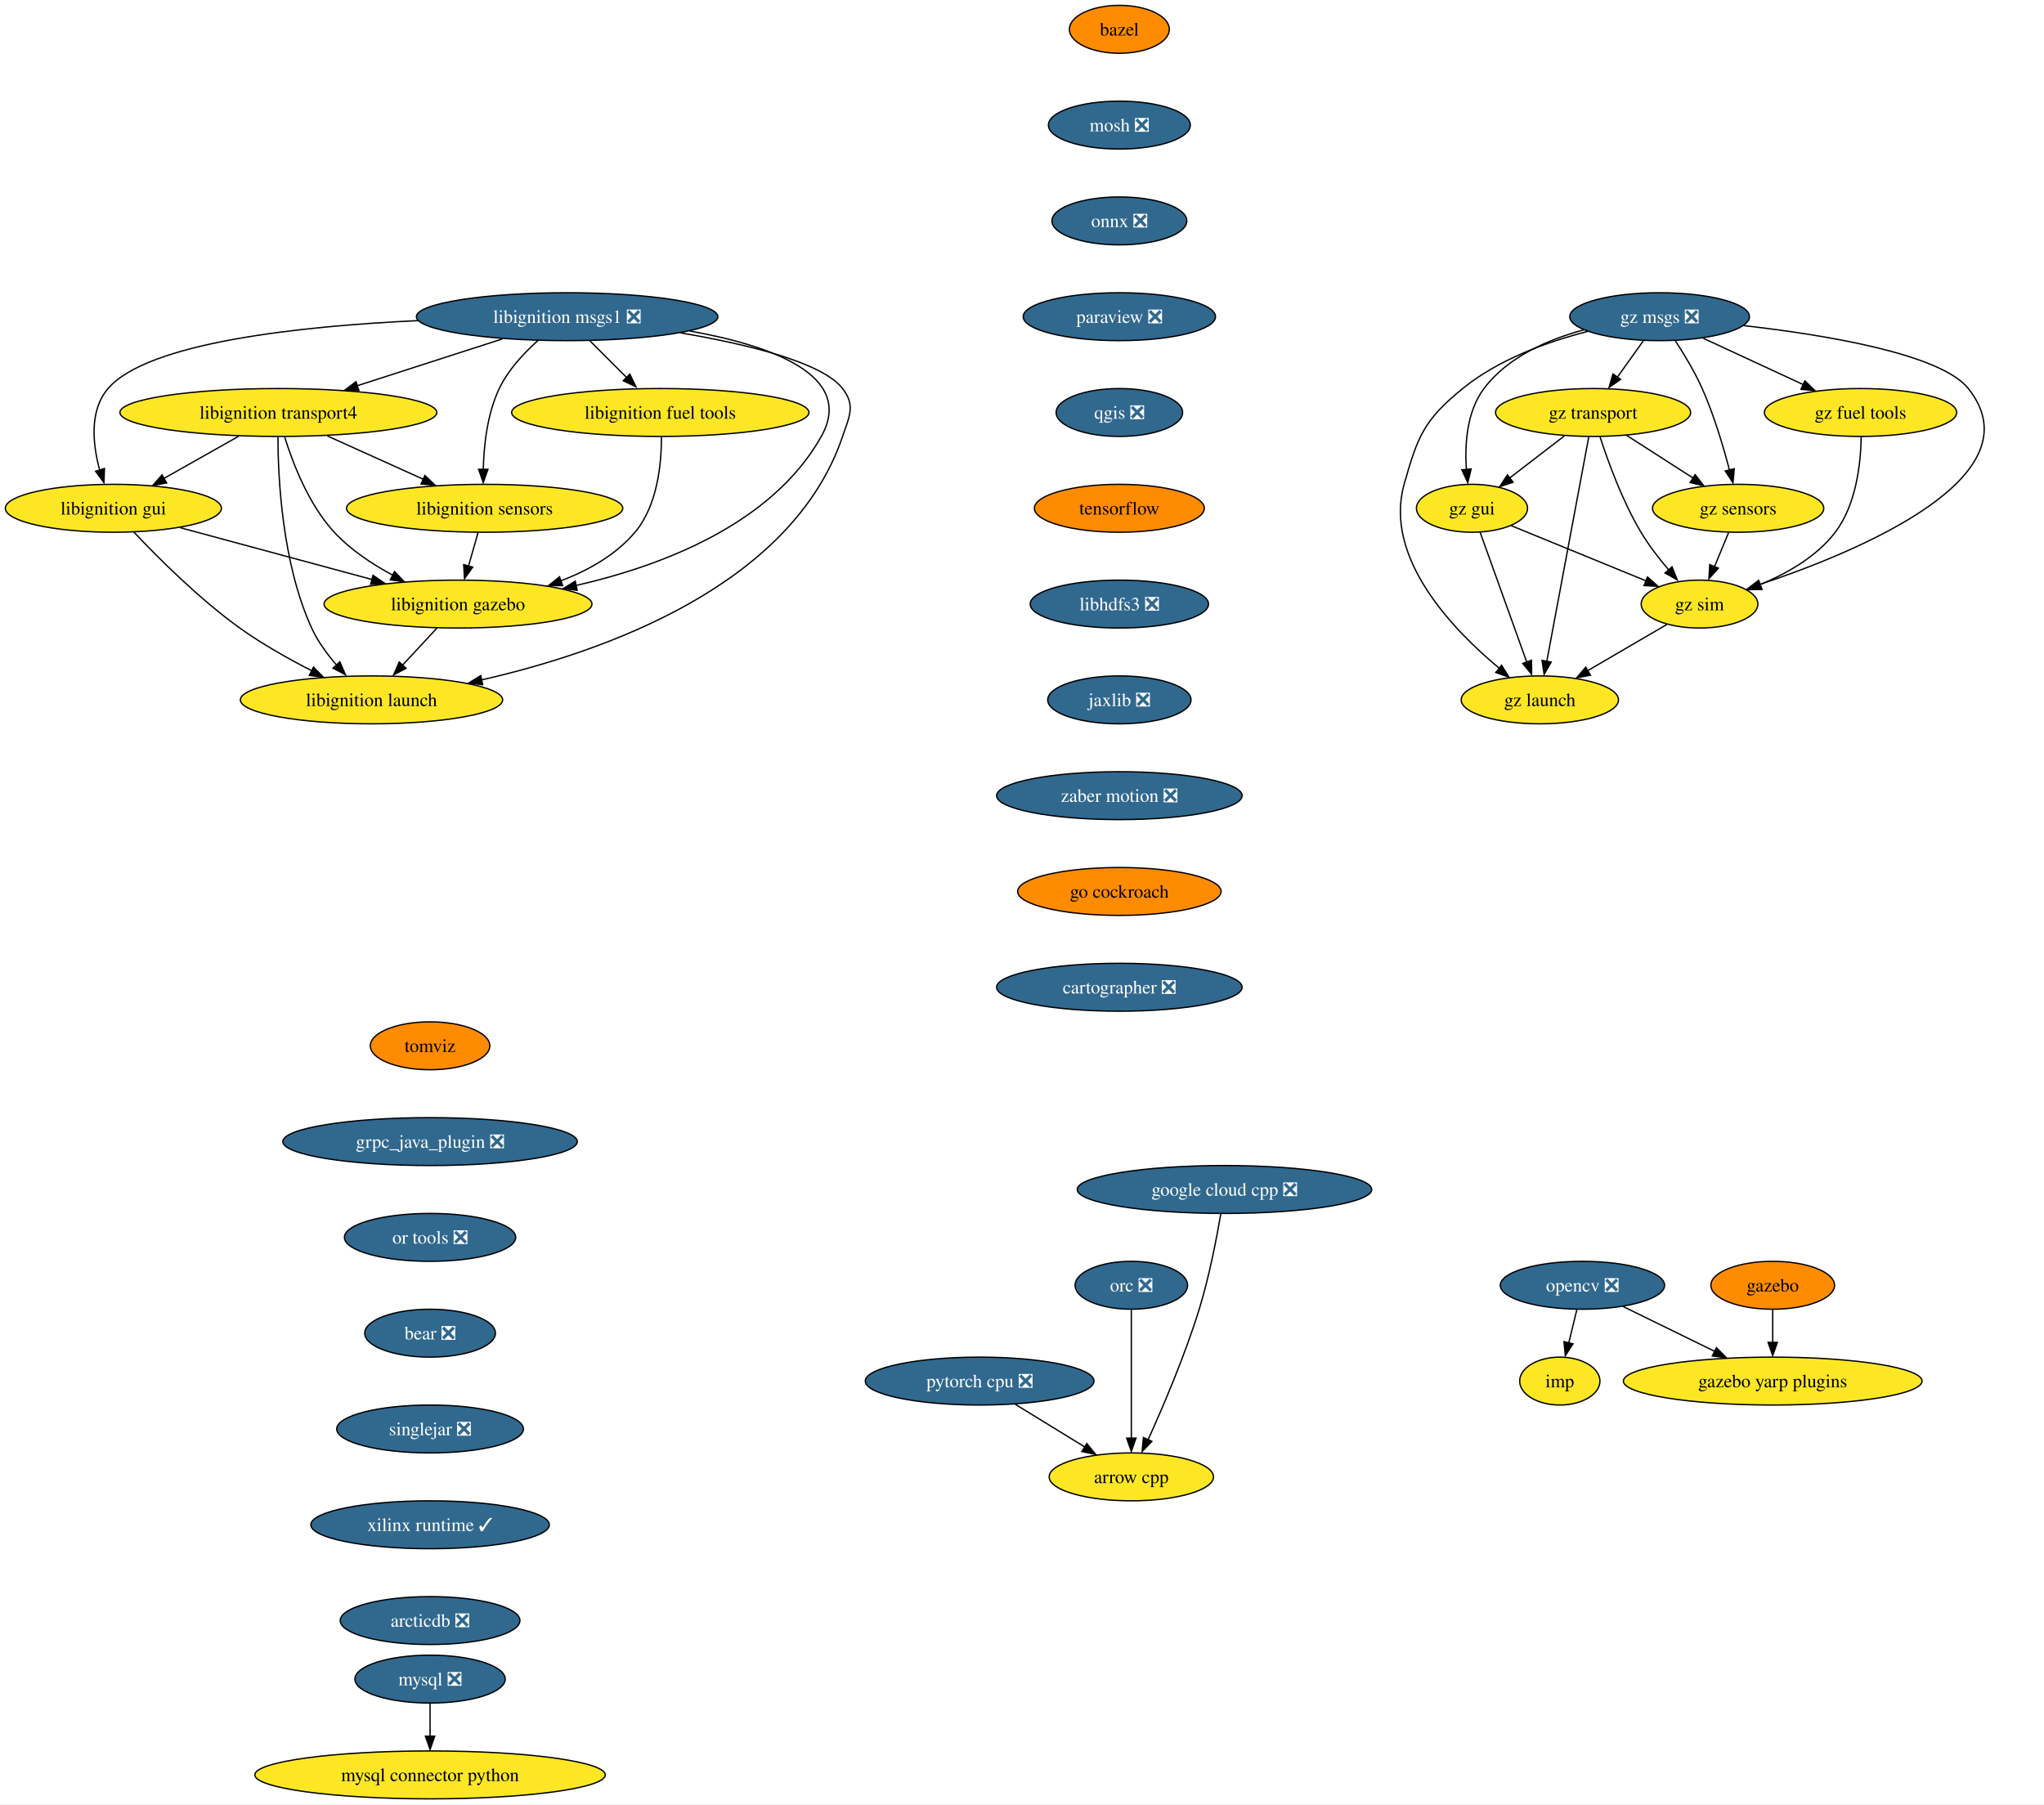
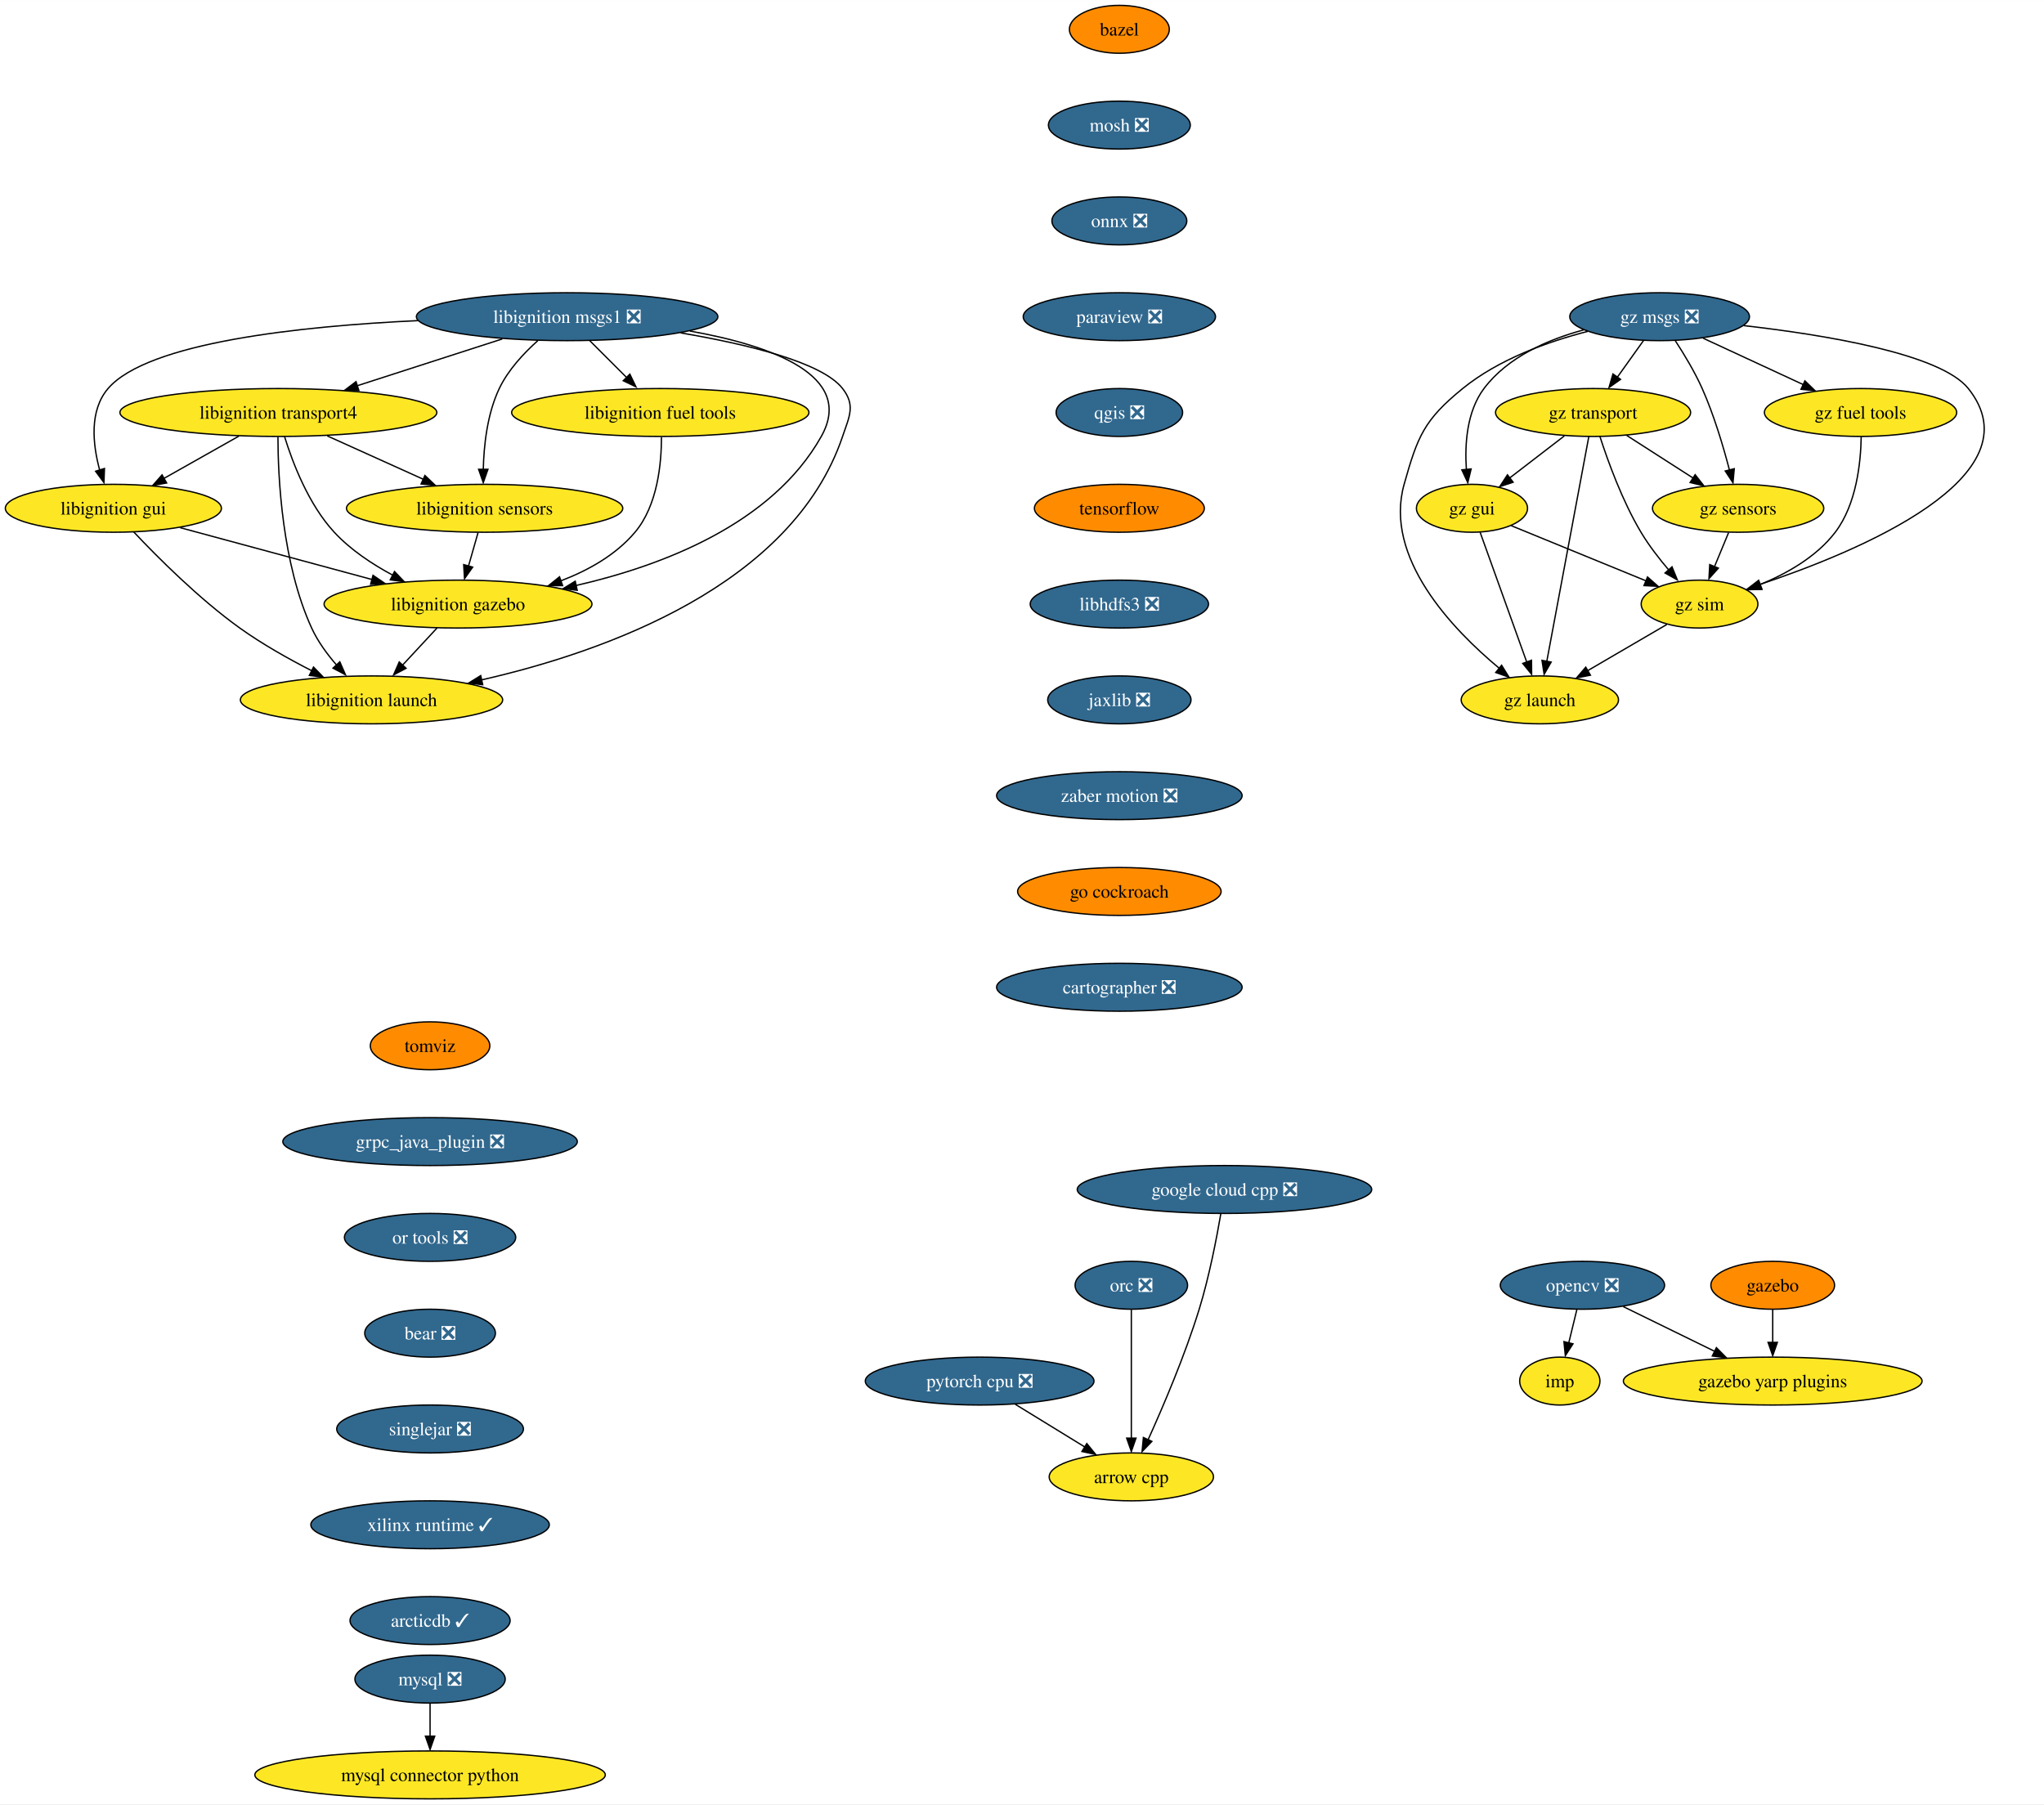
<svg xmlns="http://www.w3.org/2000/svg" xmlns:xlink="http://www.w3.org/1999/xlink" width="1536pt" height="1356pt" viewBox="0.00 0.00 1536.07 1356.00">
  <g id="graph0" class="graph" transform="scale(1 1) rotate(0) translate(4 1352)">
    <polygon fill="white" stroke="none" points="-4,4 -4,-1352 1532.07,-1352 1532.07,4 -4,4" />
    <g id="node1" class="node">
      <g id="a_node1">
        <a xlink:href="https://github.com/conda-forge/arrow-cpp-feedstock" xlink:title="arrow cpp">
          <ellipse fill="#fde725" stroke="black" cx="846.2" cy="-242" rx="61.73" ry="18" />
          <text text-anchor="middle" x="846.2" y="-237.32" font-family="Times,serif" font-size="14.00">arrow cpp</text>
        </a>
      </g>
    </g>
    <g id="node2" class="node">
      <g id="a_node2">
        <a xlink:href="https://github.com/conda-forge/bazel-feedstock" xlink:title="bazel">
          <ellipse fill="#ff8c00" stroke="black" cx="837.2" cy="-1330" rx="37.53" ry="18" />
          <text text-anchor="middle" x="837.2" y="-1325.33" font-family="Times,serif" font-size="14.00">bazel</text>
        </a>
      </g>
    </g>
    <g id="node3" class="node">
      <g id="a_node3">
        <a xlink:href="https://github.com/conda-forge/mosh-feedstock/pull/32" xlink:title="mosh ❎">
          <ellipse fill="#31688e" stroke="black" cx="837.2" cy="-1258" rx="53.31" ry="18" />
          <text text-anchor="middle" x="837.2" y="-1253.33" font-family="Times,serif" font-size="14.00" fill="white">mosh ❎</text>
        </a>
      </g>
    </g>
    <g id="node4" class="node">
      <g id="a_node4">
        <a xlink:href="https://github.com/conda-forge/onnx-feedstock/pull/96" xlink:title="onnx ❎">
          <ellipse fill="#31688e" stroke="black" cx="837.2" cy="-1186" rx="50.68" ry="18" />
          <text text-anchor="middle" x="837.2" y="-1181.33" font-family="Times,serif" font-size="14.00" fill="white">onnx ❎</text>
        </a>
      </g>
    </g>
    <g id="node7" class="node">
      <g id="a_node7">
        <a xlink:href="https://github.com/conda-forge/paraview-feedstock/pull/193" xlink:title="paraview ❎">
          <ellipse fill="#31688e" stroke="black" cx="837.2" cy="-1114" rx="72.25" ry="18" />
          <text text-anchor="middle" x="837.2" y="-1109.33" font-family="Times,serif" font-size="14.00" fill="white">paraview ❎</text>
        </a>
      </g>
    </g>
    <g id="node5" class="node">
      <g id="a_node5">
        <a xlink:href="https://github.com/conda-forge/mysql-feedstock/pull/78" xlink:title="mysql ❎">
          <ellipse fill="#31688e" stroke="black" cx="319.2" cy="-90" rx="56.47" ry="18" />
          <text text-anchor="middle" x="319.2" y="-85.33" font-family="Times,serif" font-size="14.00" fill="white">mysql ❎</text>
        </a>
      </g>
    </g>
    <g id="node6" class="node">
      <g id="a_node6">
        <a xlink:href="https://github.com/conda-forge/mysql-connector-python-feedstock" xlink:title="mysql connector python">
          <ellipse fill="#fde725" stroke="black" cx="319.2" cy="-18" rx="131.7" ry="18" />
          <text text-anchor="middle" x="319.2" y="-13.32" font-family="Times,serif" font-size="14.00">mysql connector python</text>
        </a>
      </g>
    </g>
    <g id="edge3" class="edge">
      <path fill="none" stroke="black" d="M319.2,-71.7C319.2,-64.24 319.2,-55.32 319.2,-46.97" />
      <polygon fill="black" stroke="black" points="322.7,-47.1 319.2,-37.1 315.7,-47.1 322.7,-47.1" />
    </g>
    <g id="node11" class="node">
      <g id="a_node11">
        <a xlink:href="https://github.com/conda-forge/qgis-feedstock/pull/332" xlink:title="qgis ❎">
          <ellipse fill="#31688e" stroke="black" cx="837.2" cy="-1042" rx="47.53" ry="18" />
          <text text-anchor="middle" x="837.2" y="-1037.33" font-family="Times,serif" font-size="14.00" fill="white">qgis ❎</text>
        </a>
      </g>
    </g>
    <g id="node8" class="node">
      <g id="a_node8">
        <a xlink:href="https://github.com/conda-forge/opencv-feedstock/pull/362" xlink:title="opencv ❎">
          <ellipse fill="#31688e" stroke="black" cx="1185.2" cy="-386" rx="61.73" ry="18" />
          <text text-anchor="middle" x="1185.2" y="-381.32" font-family="Times,serif" font-size="14.00" fill="white">opencv ❎</text>
        </a>
      </g>
    </g>
    <g id="node9" class="node">
      <g id="a_node9">
        <a xlink:href="https://github.com/conda-forge/imp-feedstock" xlink:title="imp">
          <ellipse fill="#fde725" stroke="black" cx="1168.2" cy="-314" rx="30.16" ry="18" />
          <text text-anchor="middle" x="1168.2" y="-309.32" font-family="Times,serif" font-size="14.00">imp</text>
        </a>
      </g>
    </g>
    <g id="edge5" class="edge">
      <path fill="none" stroke="black" d="M1181,-367.7C1179.16,-360.15 1176.97,-351.12 1174.92,-342.68" />
      <polygon fill="black" stroke="black" points="1178.11,-342 1172.35,-333.1 1171.31,-343.65 1178.11,-342" />
    </g>
    <g id="node10" class="node">
      <g id="a_node10">
        <a xlink:href="https://github.com/conda-forge/gazebo-yarp-plugins-feedstock" xlink:title="gazebo yarp plugins">
          <ellipse fill="#fde725" stroke="black" cx="1328.2" cy="-314" rx="112.24" ry="18" />
          <text text-anchor="middle" x="1328.2" y="-309.32" font-family="Times,serif" font-size="14.00">gazebo yarp plugins</text>
        </a>
      </g>
    </g>
    <g id="edge6" class="edge">
      <path fill="none" stroke="black" d="M1215.88,-369.98C1235.87,-360.19 1262.28,-347.27 1284.46,-336.41" />
      <polygon fill="black" stroke="black" points="1285.88,-339.12 1293.32,-331.58 1282.8,-332.84 1285.88,-339.12" />
    </g>
    <g id="node12" class="node">
      <g id="a_node12">
        <a xlink:href="https://github.com/conda-forge/tensorflow-feedstock" xlink:title="tensorflow">
          <ellipse fill="#ff8c00" stroke="black" cx="837.2" cy="-970" rx="63.84" ry="18" />
          <text text-anchor="middle" x="837.2" y="-965.33" font-family="Times,serif" font-size="14.00">tensorflow</text>
        </a>
      </g>
    </g>
    <g id="node13" class="node">
      <g id="a_node13">
        <a xlink:href="https://github.com/conda-forge/libhdfs3-feedstock/pull/50" xlink:title="libhdfs3 ❎">
          <ellipse fill="#31688e" stroke="black" cx="837.2" cy="-898" rx="66.99" ry="18" />
          <text text-anchor="middle" x="837.2" y="-893.33" font-family="Times,serif" font-size="14.00" fill="white">libhdfs3 ❎</text>
        </a>
      </g>
    </g>
    <g id="node14" class="node">
      <g id="a_node14">
        <a xlink:href="https://github.com/conda-forge/jaxlib-feedstock/pull/177" xlink:title="jaxlib ❎">
          <ellipse fill="#31688e" stroke="black" cx="837.2" cy="-826" rx="53.84" ry="18" />
          <text text-anchor="middle" x="837.2" y="-821.33" font-family="Times,serif" font-size="14.00" fill="white">jaxlib ❎</text>
        </a>
      </g>
    </g>
    <g id="node17" class="node">
      <g id="a_node17">
        <a xlink:href="https://github.com/conda-forge/zaber-motion-feedstock/pull/104" xlink:title="zaber motion ❎">
          <ellipse fill="#31688e" stroke="black" cx="837.2" cy="-754" rx="92.25" ry="18" />
          <text text-anchor="middle" x="837.2" y="-749.33" font-family="Times,serif" font-size="14.00" fill="white">zaber motion ❎</text>
        </a>
      </g>
    </g>
    <g id="node15" class="node">
      <g id="a_node15">
        <a xlink:href="https://github.com/conda-forge/pytorch-cpu-feedstock/pull/170" xlink:title="pytorch cpu ❎">
          <ellipse fill="#31688e" stroke="black" cx="732.2" cy="-314" rx="85.93" ry="18" />
          <text text-anchor="middle" x="732.2" y="-309.32" font-family="Times,serif" font-size="14.00" fill="white">pytorch cpu ❎</text>
        </a>
      </g>
    </g>
    <g id="edge11" class="edge">
      <path fill="none" stroke="black" d="M758.93,-296.59C774.58,-286.97 794.54,-274.72 811.41,-264.36" />
      <polygon fill="black" stroke="black" points="812.73,-267.04 819.42,-258.83 809.07,-261.08 812.73,-267.04" />
    </g>
    <g id="node16" class="node">
      <g id="a_node16">
        <a xlink:href="https://github.com/conda-forge/orc-feedstock/pull/59" xlink:title="orc ❎">
          <ellipse fill="#31688e" stroke="black" cx="846.2" cy="-386" rx="42.26" ry="18" />
          <text text-anchor="middle" x="846.2" y="-381.32" font-family="Times,serif" font-size="14.00" fill="white">orc ❎</text>
        </a>
      </g>
    </g>
    <g id="edge12" class="edge">
      <path fill="none" stroke="black" d="M846.2,-367.59C846.2,-343.5 846.2,-299.75 846.2,-271.03" />
      <polygon fill="black" stroke="black" points="849.7,-271.11 846.2,-261.11 842.7,-271.11 849.7,-271.11" />
    </g>
    <g id="node26" class="node">
      <g id="a_node26">
        <a xlink:href="https://github.com/conda-forge/go-cockroach-feedstock" xlink:title="go cockroach">
          <ellipse fill="#ff8c00" stroke="black" cx="837.2" cy="-682" rx="76.46" ry="18" />
          <text text-anchor="middle" x="837.2" y="-677.33" font-family="Times,serif" font-size="14.00">go cockroach</text>
        </a>
      </g>
    </g>
    <g id="node18" class="node">
      <g id="a_node18">
        <a xlink:href="https://github.com/conda-forge/libignition-transport4-feedstock" xlink:title="libignition transport4">
          <ellipse fill="#fde725" stroke="black" cx="205.2" cy="-1042" rx="119.08" ry="18" />
          <text text-anchor="middle" x="205.2" y="-1037.33" font-family="Times,serif" font-size="14.00">libignition transport4</text>
        </a>
      </g>
    </g>
    <g id="node19" class="node">
      <g id="a_node19">
        <a xlink:href="https://github.com/conda-forge/libignition-sensors-feedstock" xlink:title="libignition sensors">
          <ellipse fill="#fde725" stroke="black" cx="360.2" cy="-970" rx="103.82" ry="18" />
          <text text-anchor="middle" x="360.2" y="-965.33" font-family="Times,serif" font-size="14.00">libignition sensors</text>
        </a>
      </g>
    </g>
    <g id="edge14" class="edge">
      <path fill="none" stroke="black" d="M241.93,-1024.41C263.53,-1014.66 291.04,-1002.23 314.09,-991.82" />
      <polygon fill="black" stroke="black" points="315.32,-994.65 323,-987.35 312.44,-988.28 315.32,-994.65" />
    </g>
    <g id="node20" class="node">
      <g id="a_node20">
        <a xlink:href="https://github.com/conda-forge/libignition-gui-feedstock" xlink:title="libignition gui">
          <ellipse fill="#fde725" stroke="black" cx="81.2" cy="-970" rx="81.2" ry="18" />
          <text text-anchor="middle" x="81.2" y="-965.33" font-family="Times,serif" font-size="14.00">libignition gui</text>
        </a>
      </g>
    </g>
    <g id="edge15" class="edge">
      <path fill="none" stroke="black" d="M175.5,-1024.23C158.54,-1014.66 137.1,-1002.56 118.95,-992.31" />
      <polygon fill="black" stroke="black" points="121.23,-989.02 110.8,-987.15 117.79,-995.11 121.23,-989.02" />
    </g>
    <g id="node21" class="node">
      <g id="a_node21">
        <a xlink:href="https://github.com/conda-forge/libignition-gazebo-feedstock" xlink:title="libignition gazebo">
          <ellipse fill="#fde725" stroke="black" cx="340.2" cy="-898" rx="100.66" ry="18" />
          <text text-anchor="middle" x="340.2" y="-893.33" font-family="Times,serif" font-size="14.00">libignition gazebo</text>
        </a>
      </g>
    </g>
    <g id="edge16" class="edge">
      <path fill="none" stroke="black" d="M209.87,-1023.8C215.85,-1004.43 227.81,-972.94 247.2,-952 259.43,-938.79 275.72,-927.98 291.26,-919.66" />
      <polygon fill="black" stroke="black" points="292.47,-922.46 299.78,-914.8 289.28,-916.22 292.47,-922.46" />
    </g>
    <g id="node22" class="node">
      <g id="a_node22">
        <a xlink:href="https://github.com/conda-forge/libignition-launch-feedstock" xlink:title="libignition launch">
          <ellipse fill="#fde725" stroke="black" cx="275.2" cy="-826" rx="98.56" ry="18" />
          <text text-anchor="middle" x="275.2" y="-821.33" font-family="Times,serif" font-size="14.00">libignition launch</text>
        </a>
      </g>
    </g>
    <g id="edge17" class="edge">
      <path fill="none" stroke="black" d="M204.87,-1023.68C204.93,-993.2 207.96,-928.62 230.2,-880 234.82,-869.9 241.93,-860.21 249.15,-851.94" />
      <polygon fill="black" stroke="black" points="251.38,-854.6 255.61,-844.89 246.25,-849.85 251.38,-854.6" />
    </g>
    <g id="edge18" class="edge">
      <path fill="none" stroke="black" d="M355.25,-951.7C353.1,-944.15 350.52,-935.12 348.11,-926.68" />
      <polygon fill="black" stroke="black" points="351.2,-925.76 345.08,-917.1 344.47,-927.68 351.2,-925.76" />
    </g>
    <g id="edge19" class="edge">
      <path fill="none" stroke="black" d="M131.44,-955.42C172.57,-944.3 231.03,-928.5 275.63,-916.45" />
      <polygon fill="black" stroke="black" points="276.33,-919.62 285.07,-913.63 274.51,-912.86 276.33,-919.62" />
    </g>
    <g id="edge20" class="edge">
      <path fill="none" stroke="black" d="M96.54,-952.18C114.45,-933.17 145.53,-902 176.2,-880 193.04,-867.92 212.97,-856.73 230.51,-847.78" />
      <polygon fill="black" stroke="black" points="231.6,-850.65 238.98,-843.05 228.47,-844.39 231.6,-850.65" />
    </g>
    <g id="edge21" class="edge">
      <path fill="none" stroke="black" d="M324.46,-880.05C316.56,-871.54 306.83,-861.07 298.12,-851.68" />
      <polygon fill="black" stroke="black" points="301.16,-849.74 291.79,-844.79 296.03,-854.5 301.16,-849.74" />
    </g>
    <g id="node23" class="node">
      <g id="a_node23">
        <a xlink:href="https://github.com/conda-forge/libignition-msgs1-feedstock/pull/85" xlink:title="libignition msgs1 ❎">
          <ellipse fill="#31688e" stroke="black" cx="422.2" cy="-1114" rx="113.29" ry="18" />
          <text text-anchor="middle" x="422.2" y="-1109.33" font-family="Times,serif" font-size="14.00" fill="white">libignition msgs1 ❎</text>
        </a>
      </g>
    </g>
    <g id="edge22" class="edge">
      <path fill="none" stroke="black" d="M373.5,-1097.29C341.22,-1086.88 298.68,-1073.16 264.45,-1062.11" />
      <polygon fill="black" stroke="black" points="265.7,-1058.52 255.11,-1058.78 263.55,-1065.18 265.7,-1058.52" />
    </g>
    <g id="edge23" class="edge">
      <path fill="none" stroke="black" d="M400.15,-1095.97C389.6,-1086.55 377.84,-1073.95 371.2,-1060 362.15,-1041 359.59,-1017.25 359.19,-999.07" />
      <polygon fill="black" stroke="black" points="362.69,-999.29 359.18,-989.29 355.69,-999.29 362.69,-999.29" />
    </g>
    <g id="edge24" class="edge">
      <path fill="none" stroke="black" d="M310.29,-1111.07C221.29,-1106.88 106.94,-1094.66 77.2,-1060 62.99,-1043.44 65.66,-1018.1 70.91,-998.69" />
      <polygon fill="black" stroke="black" points="74.51,-999.92 74.11,-989.33 67.82,-997.85 74.51,-999.92" />
    </g>
    <g id="edge25" class="edge">
      <path fill="none" stroke="black" d="M514.38,-1103.23C575.1,-1092.43 639.03,-1070.02 613.2,-1024 576.22,-958.12 493.61,-926.77 428.89,-911.97" />
      <polygon fill="black" stroke="black" points="429.77,-908.36 419.26,-909.65 428.28,-915.2 429.77,-908.36" />
    </g>
    <g id="edge26" class="edge">
      <path fill="none" stroke="black" d="M507.48,-1101.83C557.54,-1093.34 613.9,-1079.71 629.2,-1060 639.01,-1047.36 634.32,-1039.16 629.2,-1024 591.26,-911.85 450.15,-862.01 357.96,-841.03" />
      <polygon fill="black" stroke="black" points="358.77,-837.4 348.25,-838.67 357.26,-844.24 358.77,-837.4" />
    </g>
    <g id="node24" class="node">
      <g id="a_node24">
        <a xlink:href="https://github.com/conda-forge/libignition-fuel-tools-feedstock" xlink:title="libignition fuel tools">
          <ellipse fill="#fde725" stroke="black" cx="492.2" cy="-1042" rx="111.71" ry="18" />
          <text text-anchor="middle" x="492.2" y="-1037.33" font-family="Times,serif" font-size="14.00">libignition fuel tools</text>
        </a>
      </g>
    </g>
    <g id="edge27" class="edge">
      <path fill="none" stroke="black" d="M439.14,-1096.05C447.61,-1087.58 458.03,-1077.17 467.38,-1067.82" />
      <polygon fill="black" stroke="black" points="469.33,-1070.82 473.92,-1061.28 464.38,-1065.87 469.33,-1070.82" />
    </g>
    <g id="edge28" class="edge">
      <path fill="none" stroke="black" d="M493.08,-1023.52C493.12,-1003.89 490.22,-972.16 473.2,-952 458.8,-934.94 438.14,-923.33 417.38,-915.44" />
      <polygon fill="black" stroke="black" points="418.8,-911.88 408.2,-911.86 416.48,-918.48 418.8,-911.88" />
    </g>
    <g id="node25" class="node">
      <g id="a_node25">
        <a xlink:href="https://github.com/conda-forge/gazebo-feedstock" xlink:title="gazebo">
          <ellipse fill="#ff8c00" stroke="black" cx="1328.2" cy="-386" rx="46.47" ry="18" />
          <text text-anchor="middle" x="1328.2" y="-381.32" font-family="Times,serif" font-size="14.00">gazebo</text>
        </a>
      </g>
    </g>
    <g id="edge29" class="edge">
      <path fill="none" stroke="black" d="M1328.2,-367.7C1328.2,-360.24 1328.2,-351.32 1328.2,-342.97" />
      <polygon fill="black" stroke="black" points="1331.7,-343.1 1328.2,-333.1 1324.7,-343.1 1331.7,-343.1" />
    </g>
    <g id="node28" class="node">
      <g id="a_node28">
        <a xlink:href="https://github.com/conda-forge/cartographer-feedstock/pull/55" xlink:title="cartographer ❎">
          <ellipse fill="#31688e" stroke="black" cx="837.2" cy="-610" rx="92.25" ry="18" />
          <text text-anchor="middle" x="837.2" y="-605.33" font-family="Times,serif" font-size="14.00" fill="white">cartographer ❎</text>
        </a>
      </g>
    </g>
    <g id="node27" class="node">
      <g id="a_node27">
        <a xlink:href="https://github.com/conda-forge/google-cloud-cpp-feedstock/pull/137" xlink:title="google cloud cpp ❎">
          <ellipse fill="#31688e" stroke="black" cx="916.2" cy="-458" rx="110.66" ry="18" />
          <text text-anchor="middle" x="916.2" y="-453.32" font-family="Times,serif" font-size="14.00" fill="white">google cloud cpp ❎</text>
        </a>
      </g>
    </g>
    <g id="edge31" class="edge">
      <path fill="none" stroke="black" d="M913.44,-439.71C910.34,-421.6 904.73,-392.46 897.2,-368 886.51,-333.31 870.09,-294.84 858.78,-269.87" />
      <polygon fill="black" stroke="black" points="861.63,-268.67 854.28,-261.04 855.26,-271.59 861.63,-268.67" />
    </g>
    <g id="node29" class="node">
      <g id="a_node29">
        <a xlink:href="https://github.com/conda-forge/tomviz-feedstock" xlink:title="tomviz">
          <ellipse fill="#ff8c00" stroke="black" cx="319.2" cy="-566" rx="44.9" ry="18" />
          <text text-anchor="middle" x="319.2" y="-561.33" font-family="Times,serif" font-size="14.00">tomviz</text>
        </a>
      </g>
    </g>
    <g id="node30" class="node">
      <g id="a_node30">
        <a xlink:href="https://github.com/conda-forge/grpc_java_plugin-feedstock/pull/63" xlink:title="grpc_java_plugin ❎">
          <ellipse fill="#31688e" stroke="black" cx="319.2" cy="-494" rx="110.66" ry="18" />
          <text text-anchor="middle" x="319.2" y="-489.32" font-family="Times,serif" font-size="14.00" fill="white">grpc_java_plugin ❎</text>
        </a>
      </g>
    </g>
    <g id="node31" class="node">
      <g id="a_node31">
        <a xlink:href="https://github.com/conda-forge/or-tools-feedstock/pull/42" xlink:title="or tools ❎">
          <ellipse fill="#31688e" stroke="black" cx="319.2" cy="-422" rx="64.36" ry="18" />
          <text text-anchor="middle" x="319.2" y="-417.32" font-family="Times,serif" font-size="14.00" fill="white">or tools ❎</text>
        </a>
      </g>
    </g>
    <g id="node32" class="node">
      <g id="a_node32">
        <a xlink:href="https://github.com/conda-forge/bear-feedstock/pull/35" xlink:title="bear ❎">
          <ellipse fill="#31688e" stroke="black" cx="319.2" cy="-350" rx="49.1" ry="18" />
          <text text-anchor="middle" x="319.2" y="-345.32" font-family="Times,serif" font-size="14.00" fill="white">bear ❎</text>
        </a>
      </g>
    </g>
    <g id="node33" class="node">
      <g id="a_node33">
        <a xlink:href="https://github.com/conda-forge/singlejar-feedstock/pull/19" xlink:title="singlejar ❎">
          <ellipse fill="#31688e" stroke="black" cx="319.2" cy="-278" rx="70.15" ry="18" />
          <text text-anchor="middle" x="319.2" y="-273.32" font-family="Times,serif" font-size="14.00" fill="white">singlejar ❎</text>
        </a>
      </g>
    </g>
    <g id="node34" class="node">
      <g id="a_node34">
        <a xlink:href="https://github.com/conda-forge/xilinx-runtime-feedstock/pull/13" xlink:title="xilinx runtime ✓">
          <ellipse fill="#31688e" stroke="black" cx="319.2" cy="-206" rx="89.61" ry="18" />
          <text text-anchor="middle" x="319.2" y="-201.33" font-family="Times,serif" font-size="14.00" fill="white">xilinx runtime ✓</text>
        </a>
      </g>
    </g>
    <g id="node35" class="node">
      <g id="a_node35">
-         <a xlink:href="https://github.com/conda-forge/arcticdb-feedstock/pull/4" xlink:title="arcticdb ❎">
-           <ellipse fill="#31688e" stroke="black" cx="319.2" cy="-134" rx="67.52" ry="18" />
-           <text text-anchor="middle" x="319.2" y="-129.32" font-family="Times,serif" font-size="14.00" fill="white">arcticdb ❎</text>
+         <a xlink:href="https://github.com/conda-forge/arcticdb-feedstock/pull/4" xlink:title="arcticdb ✓">
+           <ellipse fill="#31688e" stroke="black" cx="319.2" cy="-134" rx="60.15" ry="18" />
+           <text text-anchor="middle" x="319.2" y="-129.32" font-family="Times,serif" font-size="14.00" fill="white">arcticdb ✓</text>
        </a>
      </g>
    </g>
    <g id="node36" class="node">
      <g id="a_node36">
        <a xlink:href="https://github.com/conda-forge/gz-msgs-feedstock/pull/10" xlink:title="gz msgs ❎">
          <ellipse fill="#31688e" stroke="black" cx="1243.2" cy="-1114" rx="67.52" ry="18" />
          <text text-anchor="middle" x="1243.2" y="-1109.33" font-family="Times,serif" font-size="14.00" fill="white">gz msgs ❎</text>
        </a>
      </g>
    </g>
    <g id="node37" class="node">
      <g id="a_node37">
        <a xlink:href="https://github.com/conda-forge/gz-transport-feedstock" xlink:title="gz transport">
          <ellipse fill="#fde725" stroke="black" cx="1193.2" cy="-1042" rx="73.3" ry="18" />
          <text text-anchor="middle" x="1193.2" y="-1037.33" font-family="Times,serif" font-size="14.00">gz transport</text>
        </a>
      </g>
    </g>
    <g id="edge39" class="edge">
      <path fill="none" stroke="black" d="M1231.09,-1096.05C1225.2,-1087.8 1217.98,-1077.7 1211.44,-1068.54" />
      <polygon fill="black" stroke="black" points="1213.85,-1066.89 1205.19,-1060.79 1208.15,-1070.96 1213.85,-1066.89" />
    </g>
    <g id="node38" class="node">
      <g id="a_node38">
        <a xlink:href="https://github.com/conda-forge/gz-fuel-tools-feedstock" xlink:title="gz fuel tools">
          <ellipse fill="#fde725" stroke="black" cx="1394.2" cy="-1042" rx="72.25" ry="18" />
          <text text-anchor="middle" x="1394.2" y="-1037.33" font-family="Times,serif" font-size="14.00">gz fuel tools</text>
        </a>
      </g>
    </g>
    <g id="edge40" class="edge">
      <path fill="none" stroke="black" d="M1275.96,-1097.81C1297.97,-1087.61 1327.21,-1074.06 1351.1,-1062.98" />
      <polygon fill="black" stroke="black" points="1352.38,-1065.78 1359.98,-1058.4 1349.43,-1059.43 1352.38,-1065.78" />
    </g>
    <g id="node39" class="node">
      <g id="a_node39">
        <a xlink:href="https://github.com/conda-forge/gz-gui-feedstock" xlink:title="gz gui">
          <ellipse fill="#fde725" stroke="black" cx="1102.2" cy="-970" rx="41.74" ry="18" />
          <text text-anchor="middle" x="1102.2" y="-965.33" font-family="Times,serif" font-size="14.00">gz gui</text>
        </a>
      </g>
    </g>
    <g id="edge41" class="edge">
      <path fill="none" stroke="black" d="M1186.1,-1104.07C1159.13,-1096.81 1129.01,-1083.68 1111.2,-1060 1098.23,-1042.75 1096.68,-1018.01 1097.99,-998.99" />
      <polygon fill="black" stroke="black" points="1101.55,-999.57 1099.05,-989.28 1094.58,-998.88 1101.55,-999.57" />
    </g>
    <g id="node40" class="node">
      <g id="a_node40">
        <a xlink:href="https://github.com/conda-forge/gz-sensors-feedstock" xlink:title="gz sensors">
          <ellipse fill="#fde725" stroke="black" cx="1302.2" cy="-970" rx="64.36" ry="18" />
          <text text-anchor="middle" x="1302.2" y="-965.33" font-family="Times,serif" font-size="14.00">gz sensors</text>
        </a>
      </g>
    </g>
    <g id="edge42" class="edge">
      <path fill="none" stroke="black" d="M1255,-1095.93C1261.6,-1085.82 1269.6,-1072.57 1275.2,-1060 1284.02,-1040.18 1291.02,-1016.65 1295.68,-998.77" />
      <polygon fill="black" stroke="black" points="1299.3,-999.73 1298.34,-989.18 1292.51,-998.03 1299.3,-999.73" />
    </g>
    <g id="node41" class="node">
      <g id="a_node41">
        <a xlink:href="https://github.com/conda-forge/gz-sim-feedstock" xlink:title="gz sim">
          <ellipse fill="#fde725" stroke="black" cx="1273.2" cy="-898" rx="43.84" ry="18" />
          <text text-anchor="middle" x="1273.2" y="-893.33" font-family="Times,serif" font-size="14.00">gz sim</text>
        </a>
      </g>
    </g>
    <g id="edge43" class="edge">
      <path fill="none" stroke="black" d="M1306.48,-1107.3C1367.78,-1100.31 1454.43,-1086.05 1475.2,-1060 1528.07,-993.69 1392.6,-937.49 1318.2,-912.65" />
      <polygon fill="black" stroke="black" points="1319.72,-909.14 1309.13,-909.36 1317.55,-915.79 1319.72,-909.14" />
    </g>
    <g id="node42" class="node">
      <g id="a_node42">
        <a xlink:href="https://github.com/conda-forge/gz-launch-feedstock" xlink:title="gz launch">
          <ellipse fill="#fde725" stroke="black" cx="1153.2" cy="-826" rx="59.1" ry="18" />
          <text text-anchor="middle" x="1153.2" y="-821.33" font-family="Times,serif" font-size="14.00">gz launch</text>
        </a>
      </g>
    </g>
    <g id="edge44" class="edge">
      <path fill="none" stroke="black" d="M1189.17,-1102.95C1159.01,-1095.2 1122.19,-1081.96 1095.2,-1060 1066.11,-1036.33 1061.36,-1024.1 1051.2,-988 1035.72,-933 1087.52,-878.96 1122.89,-849.59" />
      <polygon fill="black" stroke="black" points="1124.45,-852.02 1130.03,-843.02 1120.05,-846.58 1124.45,-852.02" />
    </g>
    <g id="edge45" class="edge">
      <path fill="none" stroke="black" d="M1171.63,-1024.41C1159.3,-1014.93 1143.69,-1002.92 1130.4,-992.69" />
      <polygon fill="black" stroke="black" points="1133.11,-989.6 1123.05,-986.27 1128.85,-995.15 1133.11,-989.6" />
    </g>
    <g id="edge46" class="edge">
      <path fill="none" stroke="black" d="M1218.48,-1024.76C1233.3,-1015.24 1252.22,-1003.09 1268.33,-992.75" />
      <polygon fill="black" stroke="black" points="1269.91,-995.25 1276.43,-986.91 1266.12,-989.36 1269.91,-995.25" />
    </g>
    <g id="edge47" class="edge">
      <path fill="none" stroke="black" d="M1198.37,-1023.87C1204.35,-1005.39 1215.18,-975.46 1229.2,-952 1235.18,-941.99 1242.99,-931.92 1250.36,-923.28" />
      <polygon fill="black" stroke="black" points="1252.52,-925.99 1256.51,-916.18 1247.27,-921.36 1252.52,-925.99" />
    </g>
    <g id="edge48" class="edge">
      <path fill="none" stroke="black" d="M1189.99,-1023.85C1183.1,-986.99 1166.83,-899.92 1158.42,-854.96" />
      <polygon fill="black" stroke="black" points="1161.7,-854.42 1156.42,-845.23 1154.82,-855.71 1161.7,-854.42" />
    </g>
    <g id="edge49" class="edge">
      <path fill="none" stroke="black" d="M1394.7,-1023.82C1394.4,-1004.47 1391.19,-972.99 1375.2,-952 1361.13,-933.53 1338.78,-920.9 1318.58,-912.62" />
      <polygon fill="black" stroke="black" points="1320.17,-909.1 1309.58,-908.79 1317.67,-915.63 1320.17,-909.1" />
    </g>
    <g id="edge50" class="edge">
      <path fill="none" stroke="black" d="M1131.59,-956.97C1159.56,-945.52 1201.87,-928.2 1232.96,-915.47" />
      <polygon fill="black" stroke="black" points="1234.11,-918.37 1242.04,-911.35 1231.46,-911.9 1234.11,-918.37" />
    </g>
    <g id="edge51" class="edge">
      <path fill="none" stroke="black" d="M1108.35,-951.87C1117.04,-927.67 1133.01,-883.21 1143.36,-854.39" />
      <polygon fill="black" stroke="black" points="1146.94,-855.78 1147.02,-845.19 1140.35,-853.42 1146.94,-855.78" />
    </g>
    <g id="edge52" class="edge">
      <path fill="none" stroke="black" d="M1295.03,-951.7C1291.83,-943.98 1287.99,-934.71 1284.43,-926.11" />
      <polygon fill="black" stroke="black" points="1287.35,-925 1280.28,-917.1 1280.88,-927.68 1287.35,-925" />
    </g>
    <g id="edge53" class="edge">
      <path fill="none" stroke="black" d="M1248.62,-882.67C1231.5,-872.67 1208.37,-859.18 1189.17,-847.98" />
      <polygon fill="black" stroke="black" points="1191.22,-844.55 1180.82,-842.53 1187.7,-850.59 1191.22,-844.55" />
    </g>
  </g>
</svg>
